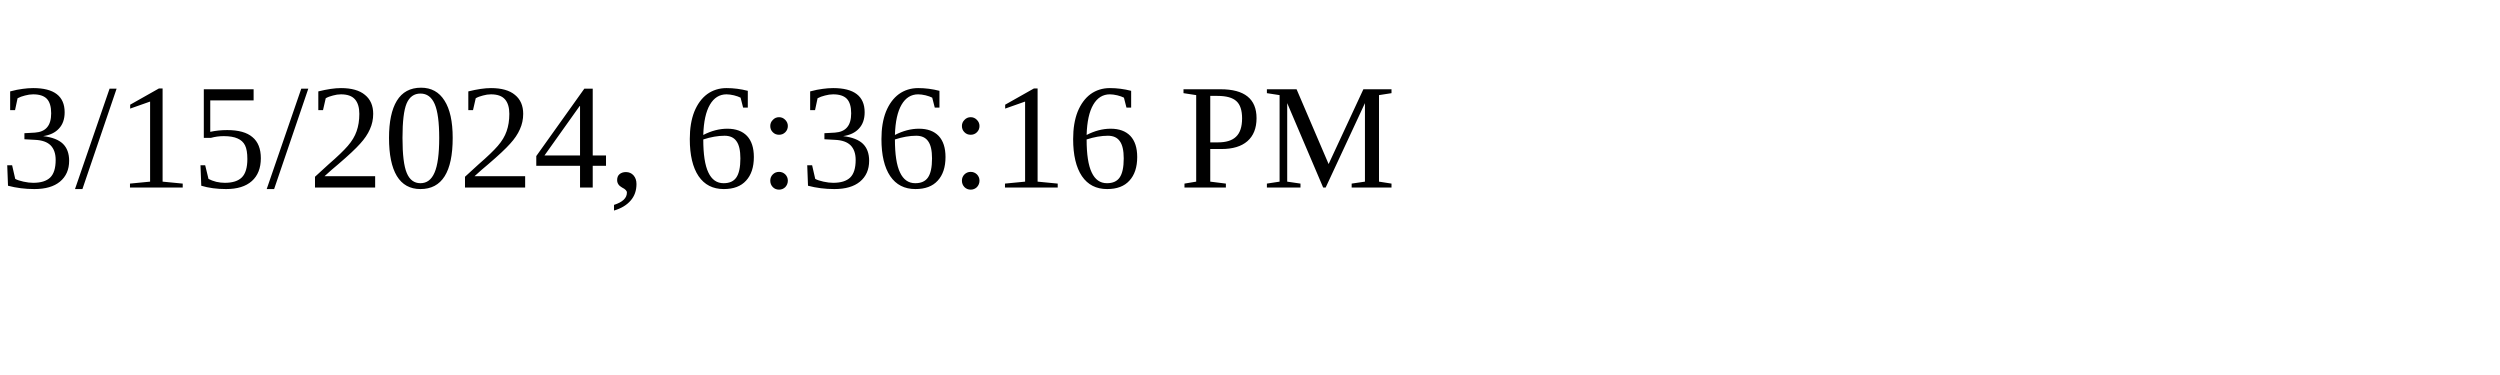
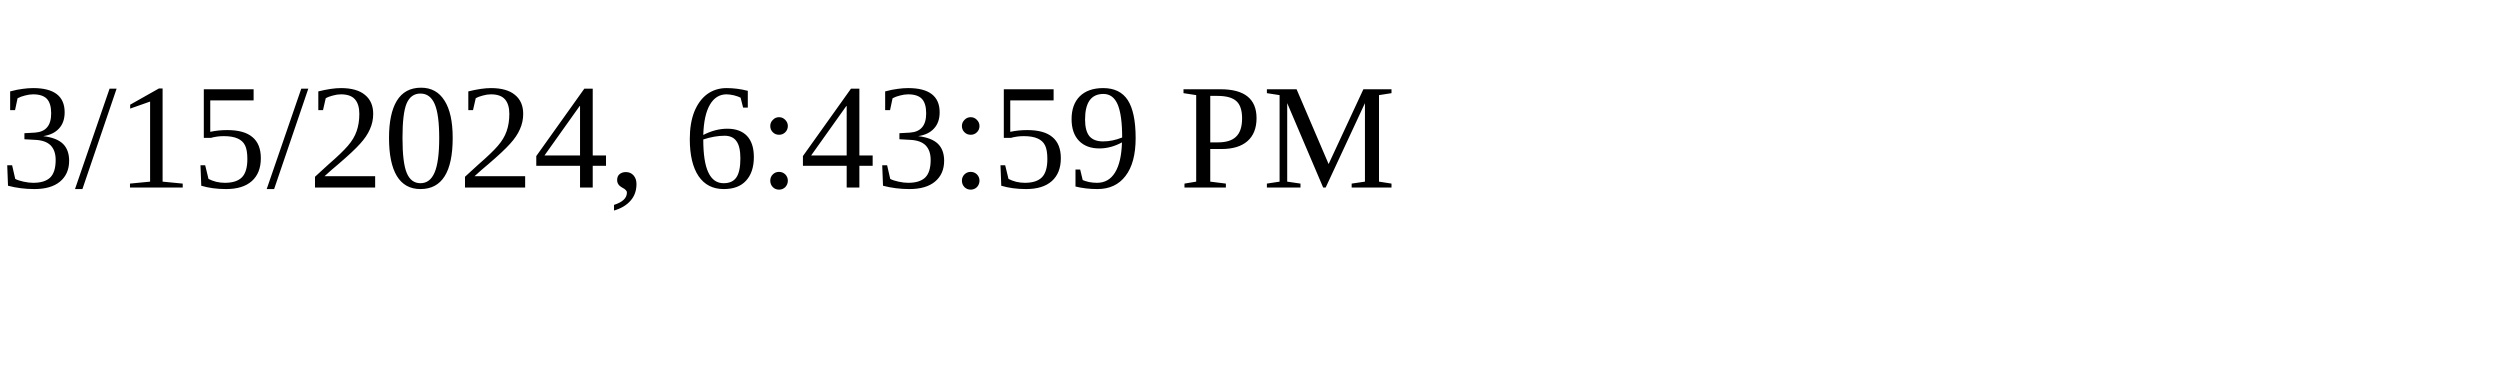
<svg xmlns="http://www.w3.org/2000/svg" height="30" width="200">
-   <text x="0" y="15">3/15/2024, 6:36:16 PM</text>
+   <text x="0" y="15">3/15/2024, 6:43:59 PM</text>
</svg>
